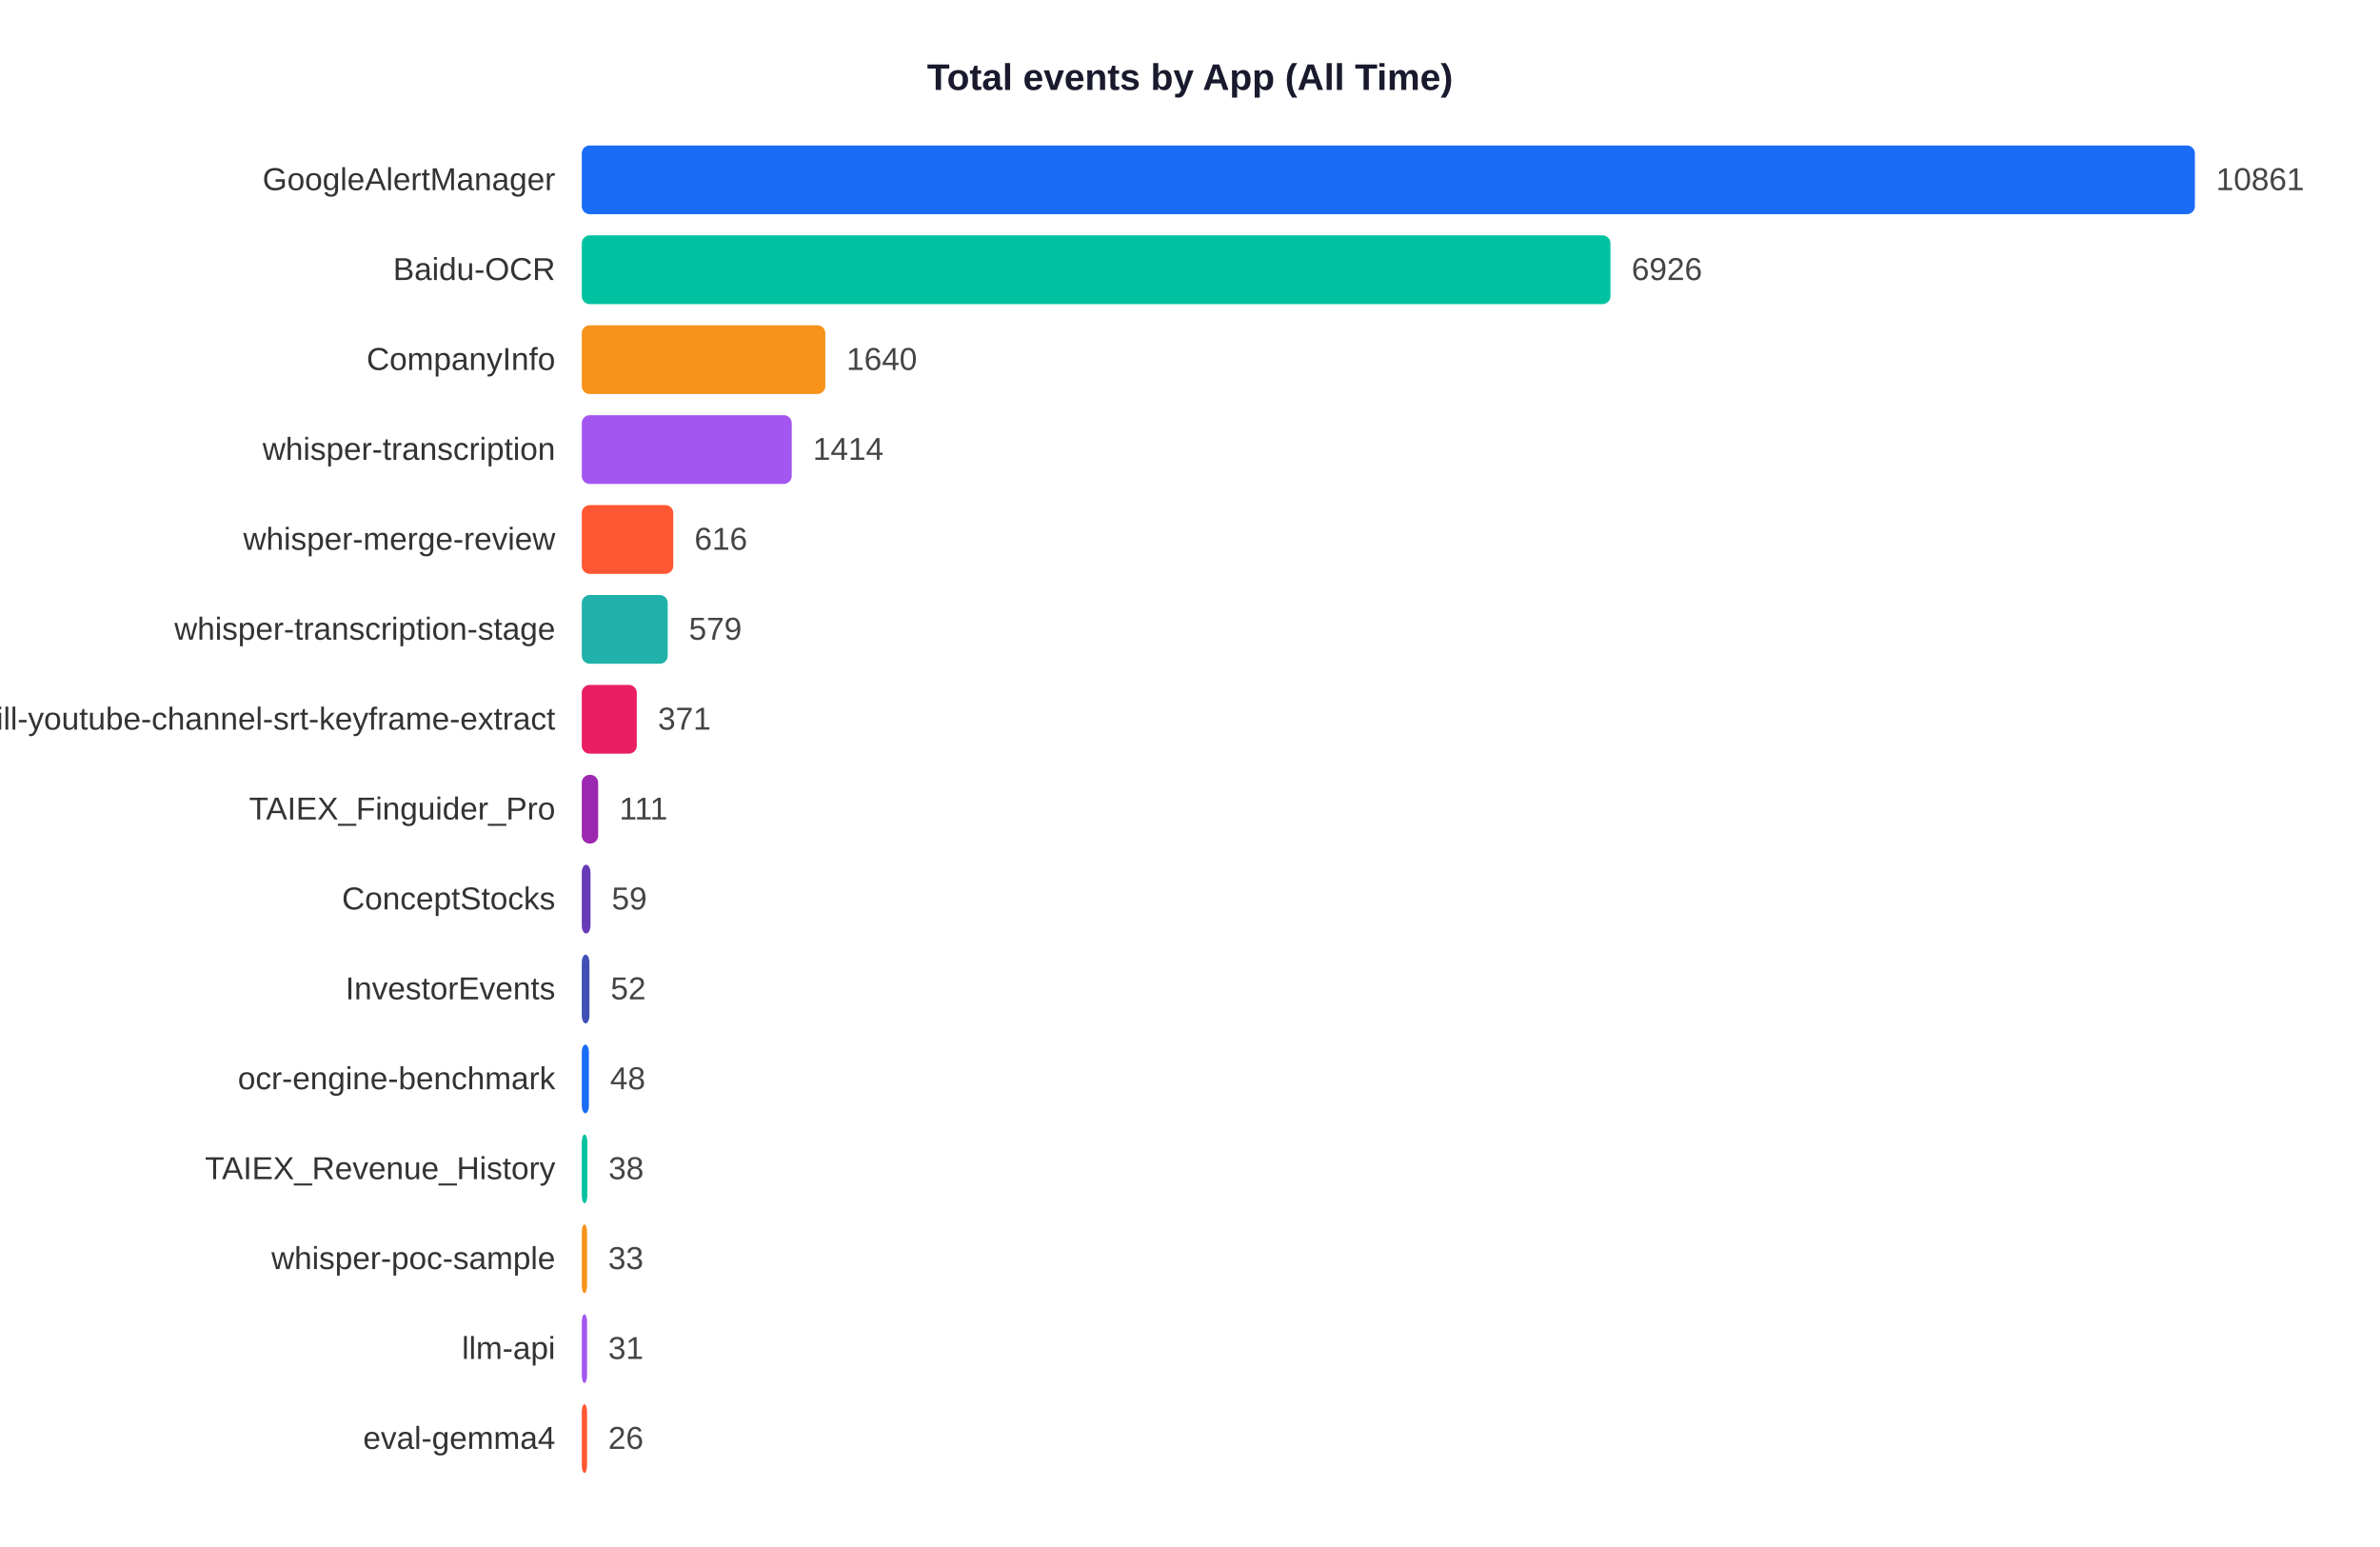
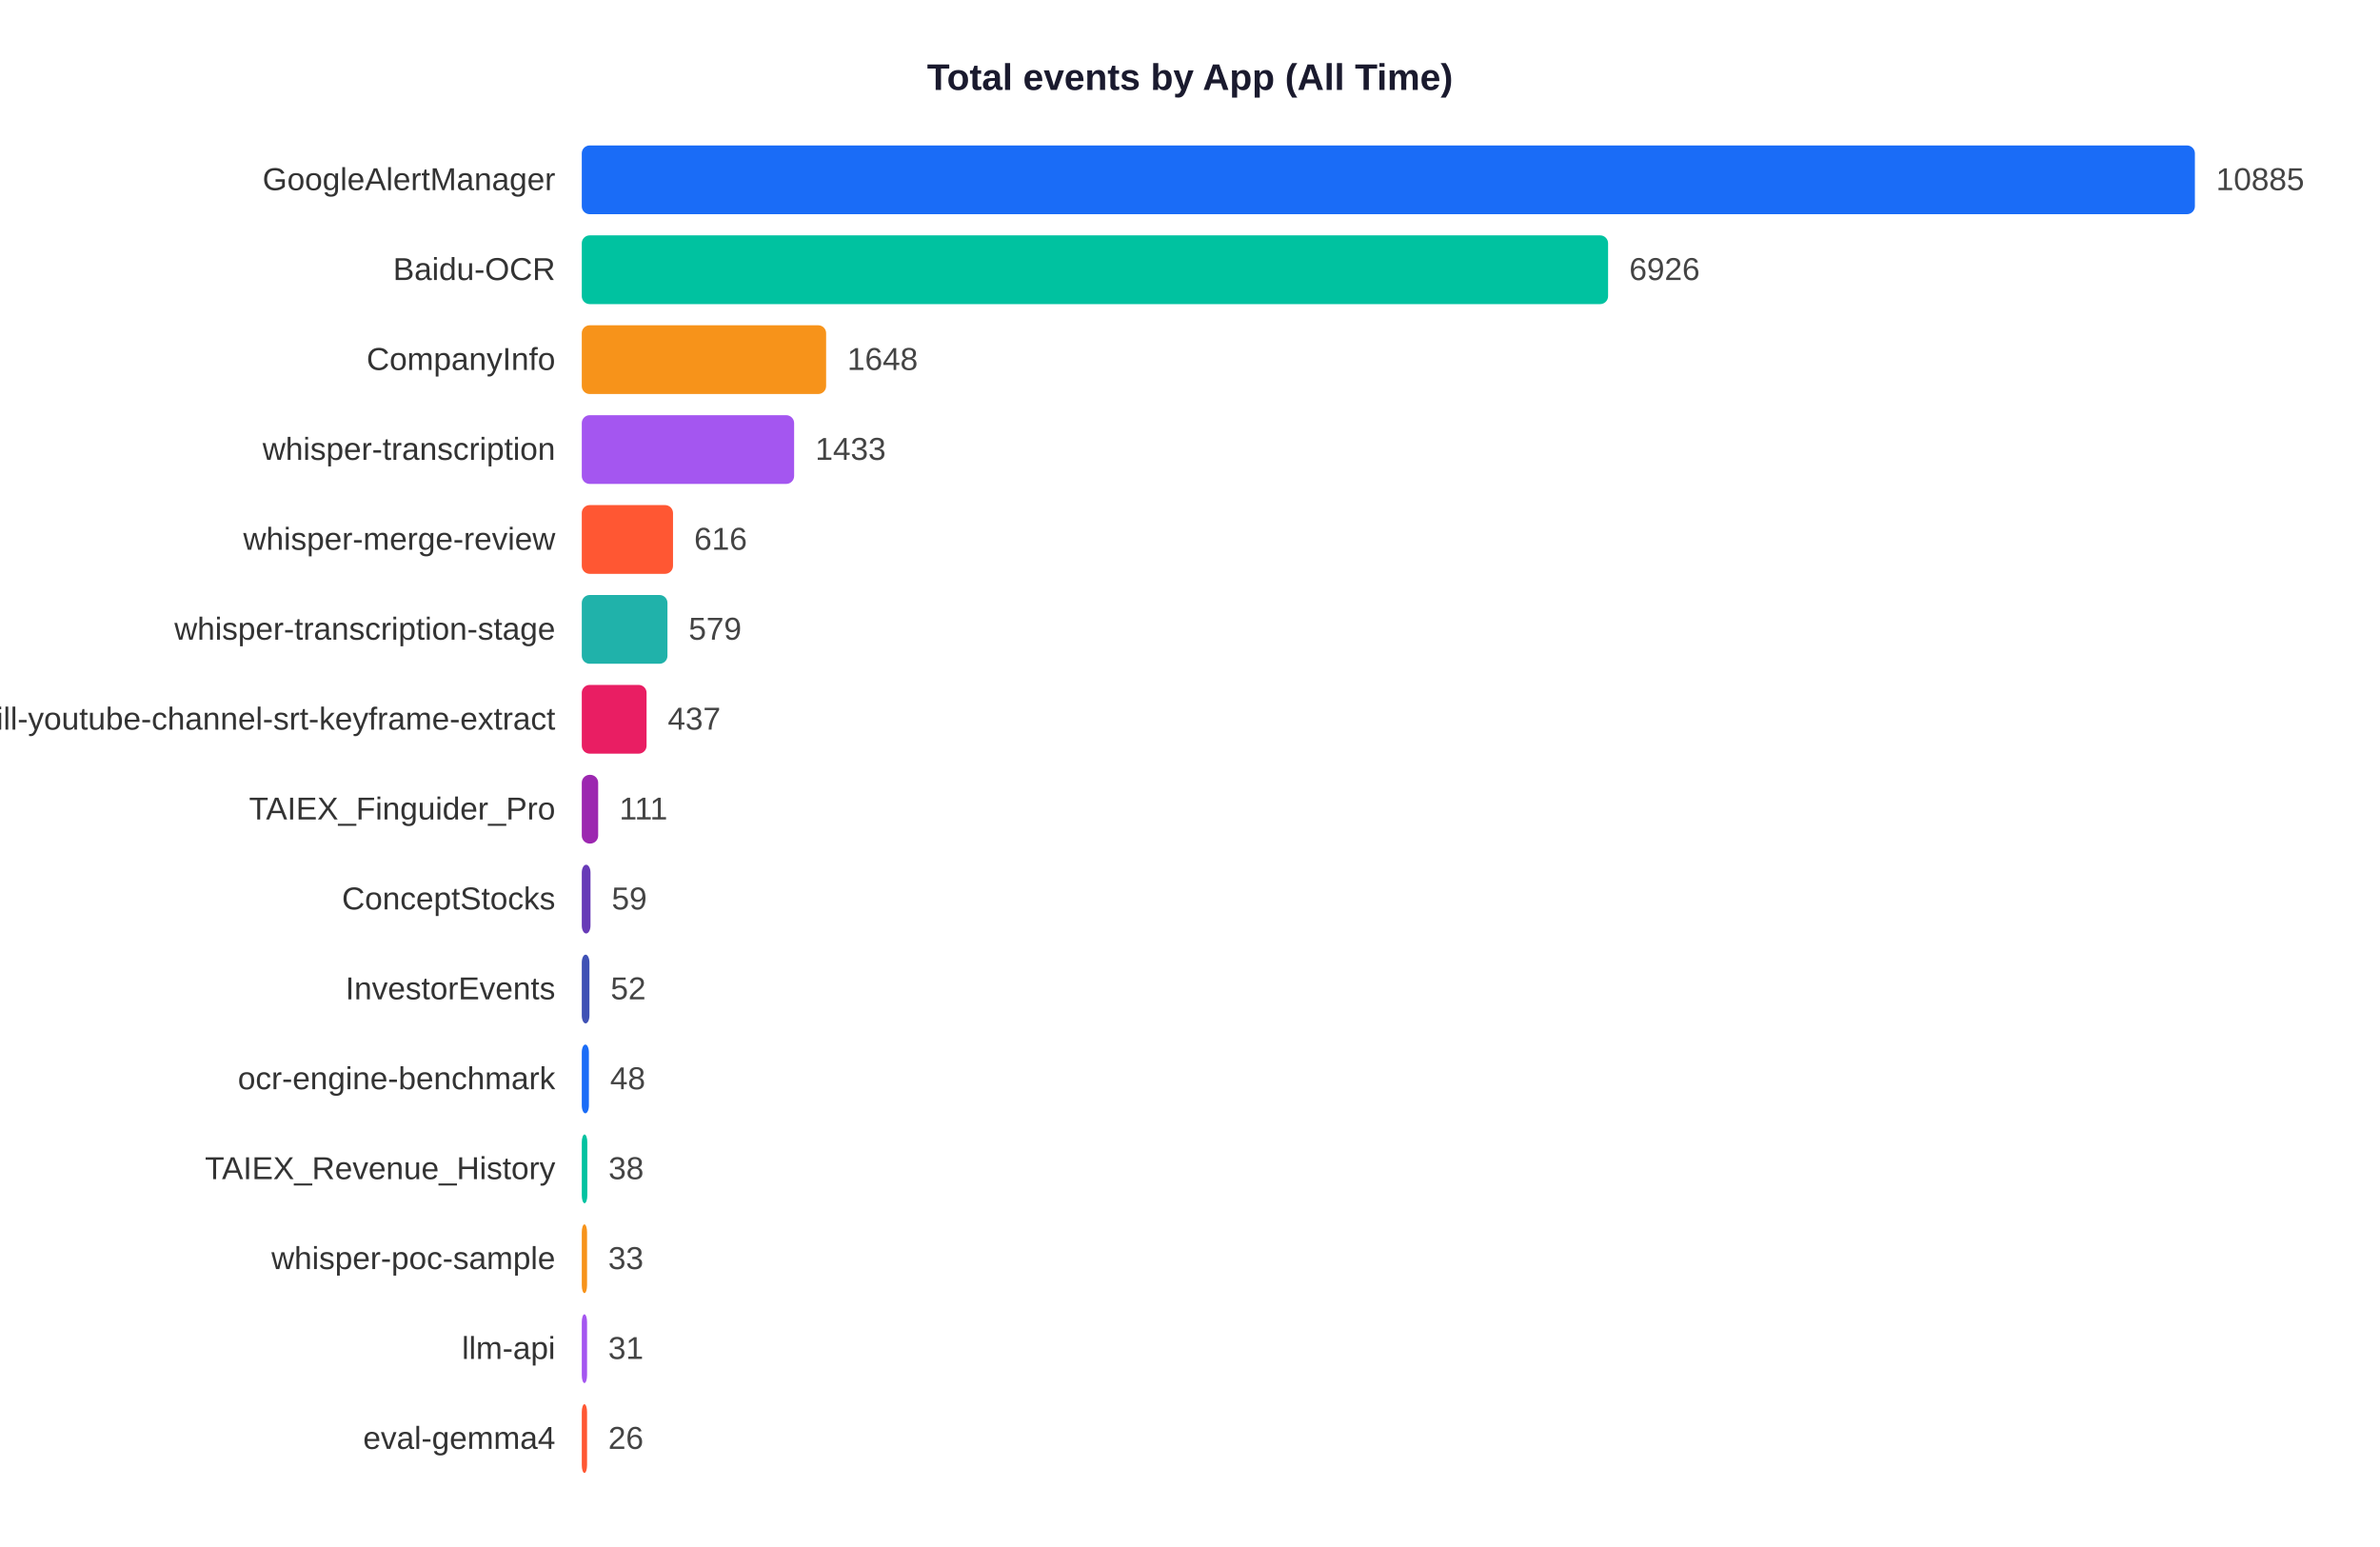
<svg xmlns="http://www.w3.org/2000/svg" width="900" height="585">
  <rect width="900" height="585" fill="white" />
  <text x="450" y="34" text-anchor="middle" font-size="14" font-weight="bold" font-family="Arial,sans-serif" fill="#1a1a2e">Total events by App (All Time)</text>
  <text x="210" y="71.9" text-anchor="end" font-size="12" font-family="Arial,sans-serif" fill="#333">GoogleAlertManager</text>
  <rect x="220" y="55" width="610.0" height="26" rx="3" fill="#1A6CF7" />
-   <text x="838.0" y="71.9" font-size="12" font-family="Arial,sans-serif" fill="#444">10861</text>
+   <text x="838.0" y="71.9" font-size="12" font-family="Arial,sans-serif" fill="#444">10885</text>
  <text x="210" y="105.9" text-anchor="end" font-size="12" font-family="Arial,sans-serif" fill="#333">Baidu-OCR</text>
-   <rect x="220" y="89" width="389.0" height="26" rx="3" fill="#00C2A0" />
-   <text x="617.0" y="105.9" font-size="12" font-family="Arial,sans-serif" fill="#444">6926</text>
+   <rect x="220" y="89" width="388.1" height="26" rx="3" fill="#00C2A0" />
+   <text x="616.1" y="105.9" font-size="12" font-family="Arial,sans-serif" fill="#444">6926</text>
  <text x="210" y="139.9" text-anchor="end" font-size="12" font-family="Arial,sans-serif" fill="#333">CompanyInfo</text>
-   <rect x="220" y="123" width="92.1" height="26" rx="3" fill="#F7931A" />
-   <text x="320.1" y="139.9" font-size="12" font-family="Arial,sans-serif" fill="#444">1640</text>
+   <rect x="220" y="123" width="92.4" height="26" rx="3" fill="#F7931A" />
+   <text x="320.4" y="139.9" font-size="12" font-family="Arial,sans-serif" fill="#444">1648</text>
  <text x="210" y="173.9" text-anchor="end" font-size="12" font-family="Arial,sans-serif" fill="#333">whisper-transcription</text>
-   <rect x="220" y="157" width="79.4" height="26" rx="3" fill="#A456F0" />
-   <text x="307.4" y="173.9" font-size="12" font-family="Arial,sans-serif" fill="#444">1414</text>
+   <rect x="220" y="157" width="80.3" height="26" rx="3" fill="#A456F0" />
+   <text x="308.3" y="173.9" font-size="12" font-family="Arial,sans-serif" fill="#444">1433</text>
  <text x="210" y="207.9" text-anchor="end" font-size="12" font-family="Arial,sans-serif" fill="#333">whisper-merge-review</text>
-   <rect x="220" y="191" width="34.6" height="26" rx="3" fill="#FF5733" />
-   <text x="262.6" y="207.9" font-size="12" font-family="Arial,sans-serif" fill="#444">616</text>
+   <rect x="220" y="191" width="34.5" height="26" rx="3" fill="#FF5733" />
+   <text x="262.5" y="207.9" font-size="12" font-family="Arial,sans-serif" fill="#444">616</text>
  <text x="210" y="241.9" text-anchor="end" font-size="12" font-family="Arial,sans-serif" fill="#333">whisper-transcription-stage</text>
-   <rect x="220" y="225" width="32.5" height="26" rx="3" fill="#20B2AA" />
-   <text x="260.5" y="241.9" font-size="12" font-family="Arial,sans-serif" fill="#444">579</text>
+   <rect x="220" y="225" width="32.4" height="26" rx="3" fill="#20B2AA" />
+   <text x="260.4" y="241.9" font-size="12" font-family="Arial,sans-serif" fill="#444">579</text>
  <text x="210" y="275.9" text-anchor="end" font-size="12" font-family="Arial,sans-serif" fill="#333">skill-youtube-channel-srt-keyframe-extract</text>
-   <rect x="220" y="259" width="20.8" height="26" rx="3" fill="#E91E63" />
-   <text x="248.8" y="275.9" font-size="12" font-family="Arial,sans-serif" fill="#444">371</text>
+   <rect x="220" y="259" width="24.5" height="26" rx="3" fill="#E91E63" />
+   <text x="252.5" y="275.9" font-size="12" font-family="Arial,sans-serif" fill="#444">437</text>
  <text x="210" y="309.9" text-anchor="end" font-size="12" font-family="Arial,sans-serif" fill="#333">TAIEX_Finguider_Pro</text>
  <rect x="220" y="293" width="6.2" height="26" rx="3" fill="#9C27B0" />
  <text x="234.2" y="309.9" font-size="12" font-family="Arial,sans-serif" fill="#444">111</text>
  <text x="210" y="343.9" text-anchor="end" font-size="12" font-family="Arial,sans-serif" fill="#333">ConceptStocks</text>
  <rect x="220" y="327" width="3.3" height="26" rx="3" fill="#673AB7" />
  <text x="231.3" y="343.9" font-size="12" font-family="Arial,sans-serif" fill="#444">59</text>
  <text x="210" y="377.9" text-anchor="end" font-size="12" font-family="Arial,sans-serif" fill="#333">InvestorEvents</text>
  <rect x="220" y="361" width="2.9" height="26" rx="3" fill="#3F51B5" />
  <text x="230.9" y="377.9" font-size="12" font-family="Arial,sans-serif" fill="#444">52</text>
  <text x="210" y="411.9" text-anchor="end" font-size="12" font-family="Arial,sans-serif" fill="#333">ocr-engine-benchmark</text>
  <rect x="220" y="395" width="2.7" height="26" rx="3" fill="#1A6CF7" />
  <text x="230.7" y="411.9" font-size="12" font-family="Arial,sans-serif" fill="#444">48</text>
  <text x="210" y="445.9" text-anchor="end" font-size="12" font-family="Arial,sans-serif" fill="#333">TAIEX_Revenue_History</text>
  <rect x="220" y="429" width="2.1" height="26" rx="3" fill="#00C2A0" />
  <text x="230.1" y="445.9" font-size="12" font-family="Arial,sans-serif" fill="#444">38</text>
  <text x="210" y="479.9" text-anchor="end" font-size="12" font-family="Arial,sans-serif" fill="#333">whisper-poc-sample</text>
  <rect x="220" y="463" width="2.0" height="26" rx="3" fill="#F7931A" />
  <text x="230.0" y="479.9" font-size="12" font-family="Arial,sans-serif" fill="#444">33</text>
  <text x="210" y="513.9" text-anchor="end" font-size="12" font-family="Arial,sans-serif" fill="#333">llm-api</text>
  <rect x="220" y="497" width="2.0" height="26" rx="3" fill="#A456F0" />
  <text x="230.0" y="513.9" font-size="12" font-family="Arial,sans-serif" fill="#444">31</text>
  <text x="210" y="547.9" text-anchor="end" font-size="12" font-family="Arial,sans-serif" fill="#333">eval-gemma4</text>
  <rect x="220" y="531" width="2.0" height="26" rx="3" fill="#FF5733" />
  <text x="230.0" y="547.9" font-size="12" font-family="Arial,sans-serif" fill="#444">26</text>
</svg>
